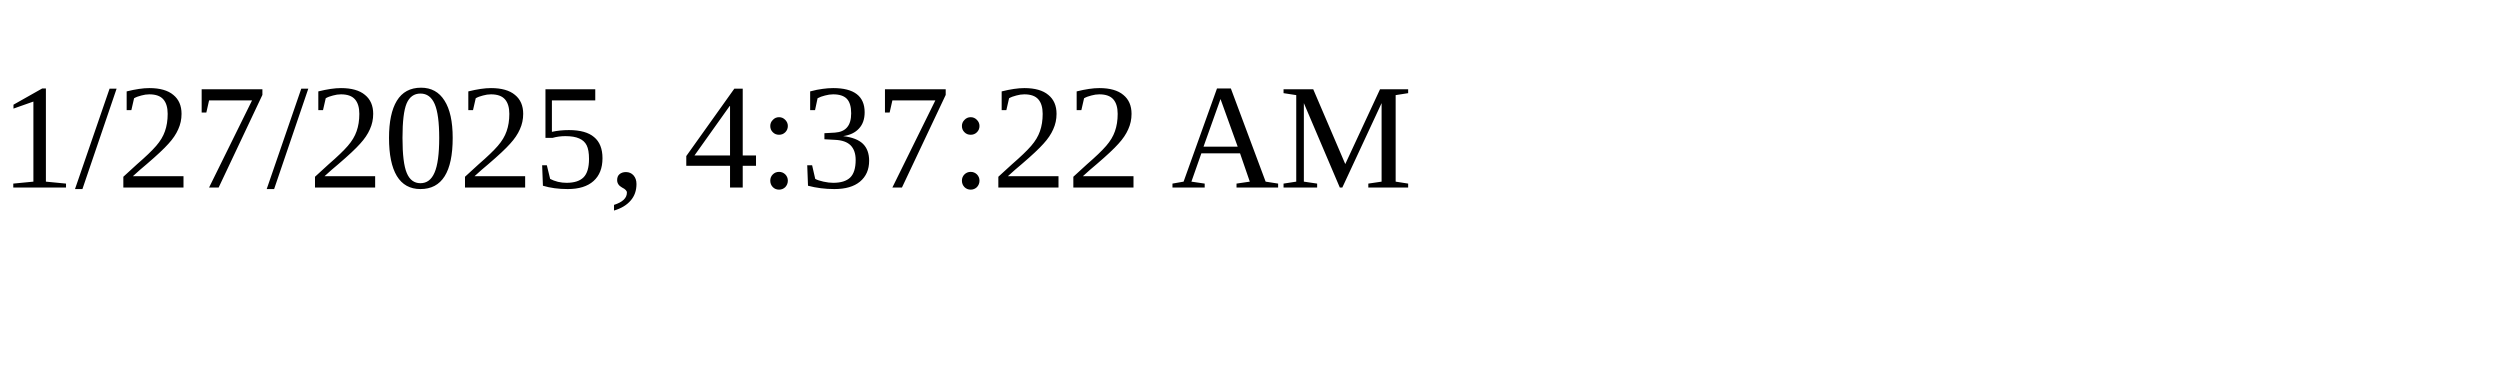
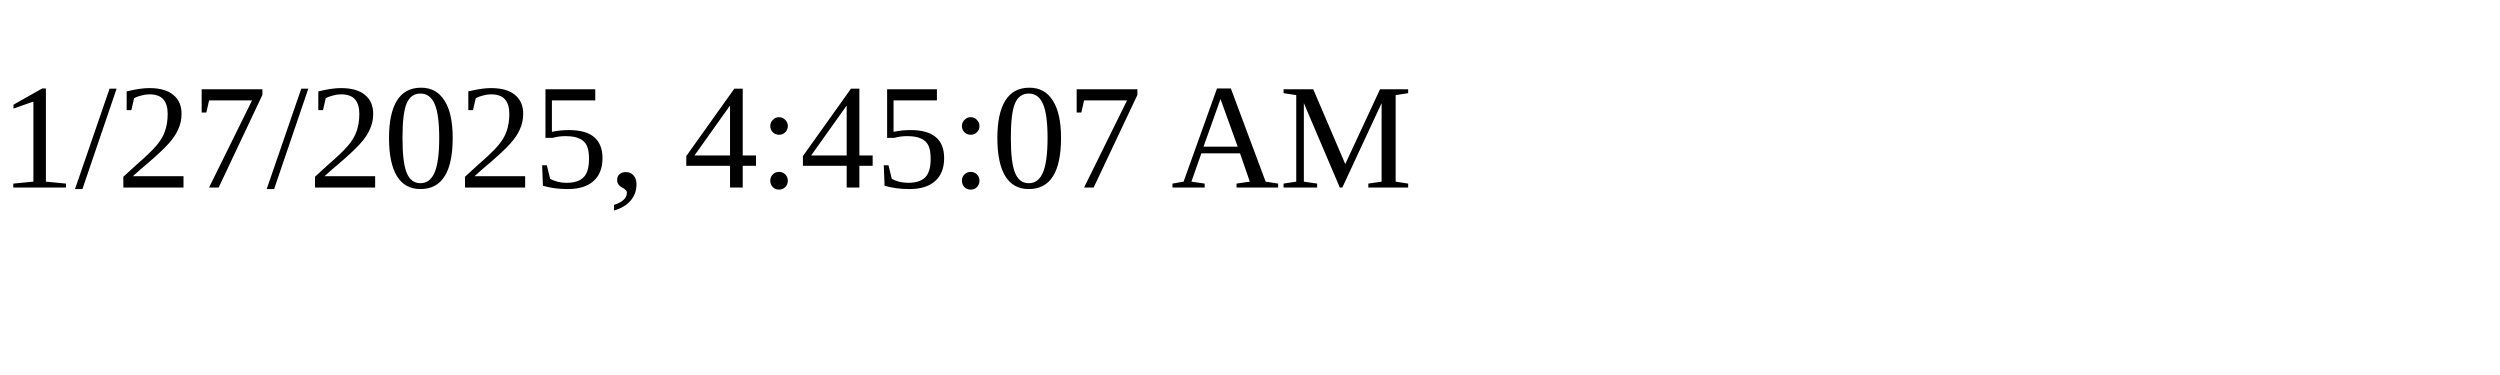
<svg xmlns="http://www.w3.org/2000/svg" height="30" width="200">
-   <text x="0" y="15">1/27/2025, 4:37:22 AM</text>
+   <text x="0" y="15">1/27/2025, 4:45:07 AM</text>
</svg>
